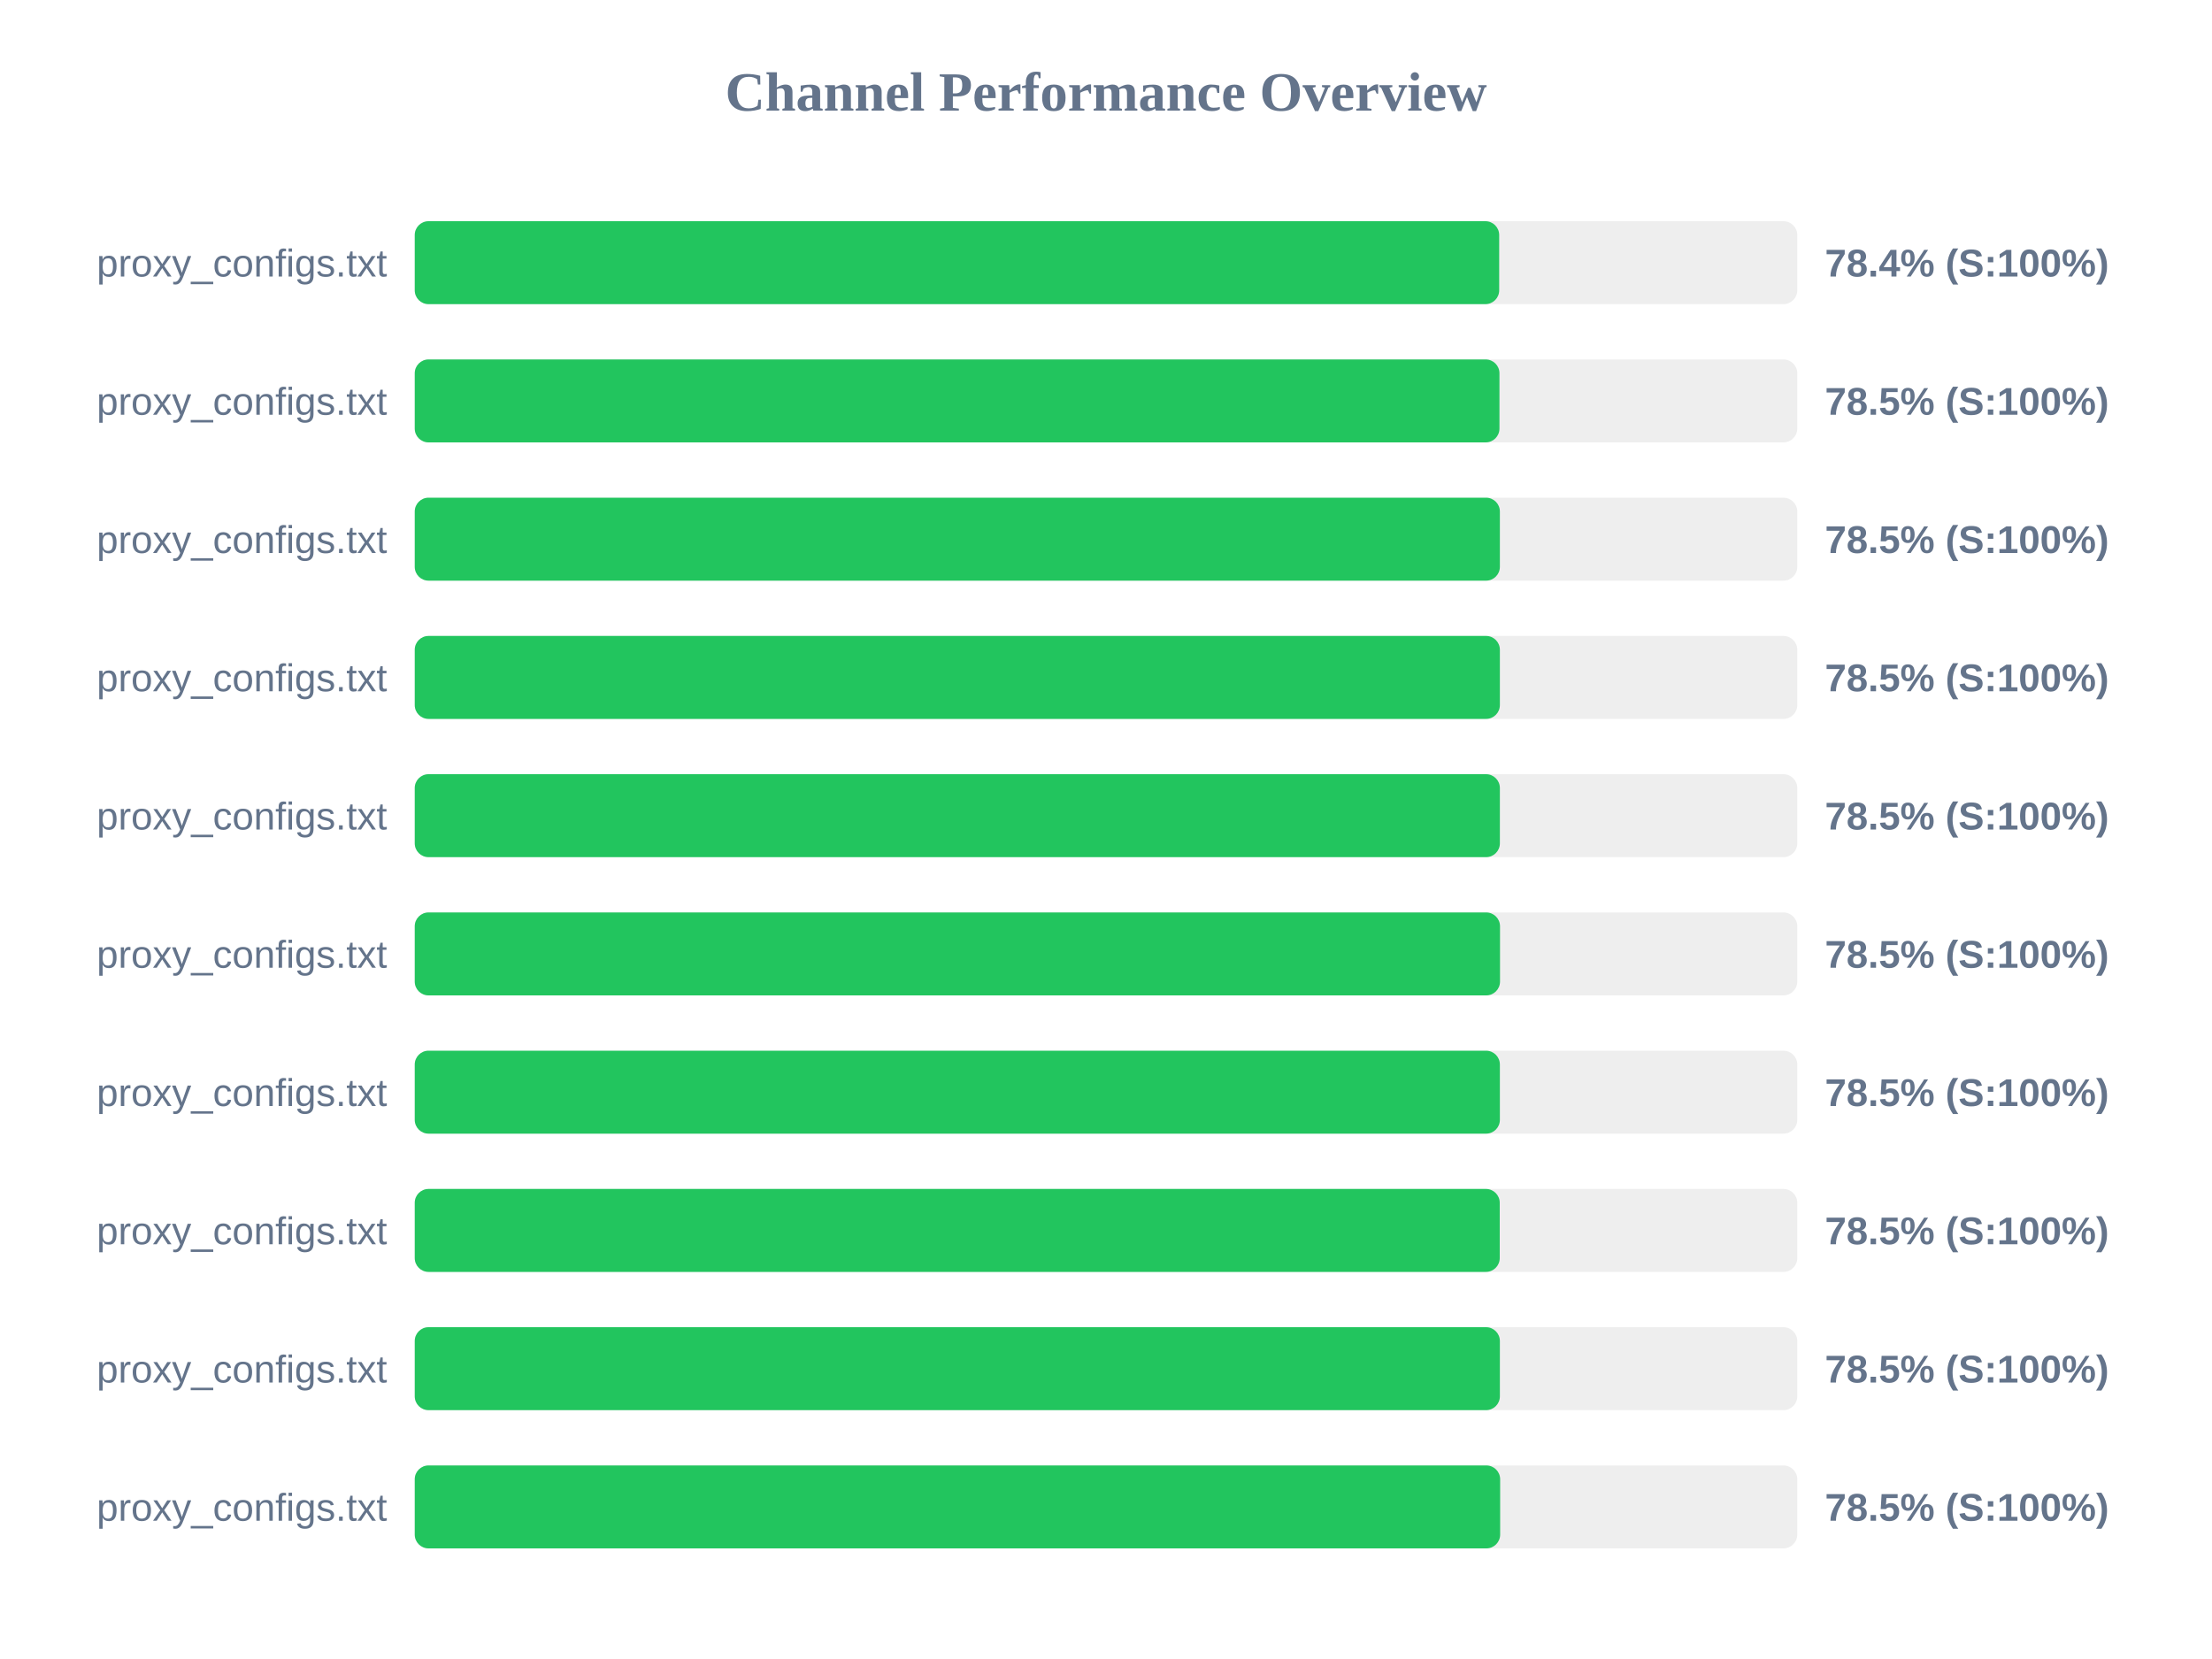
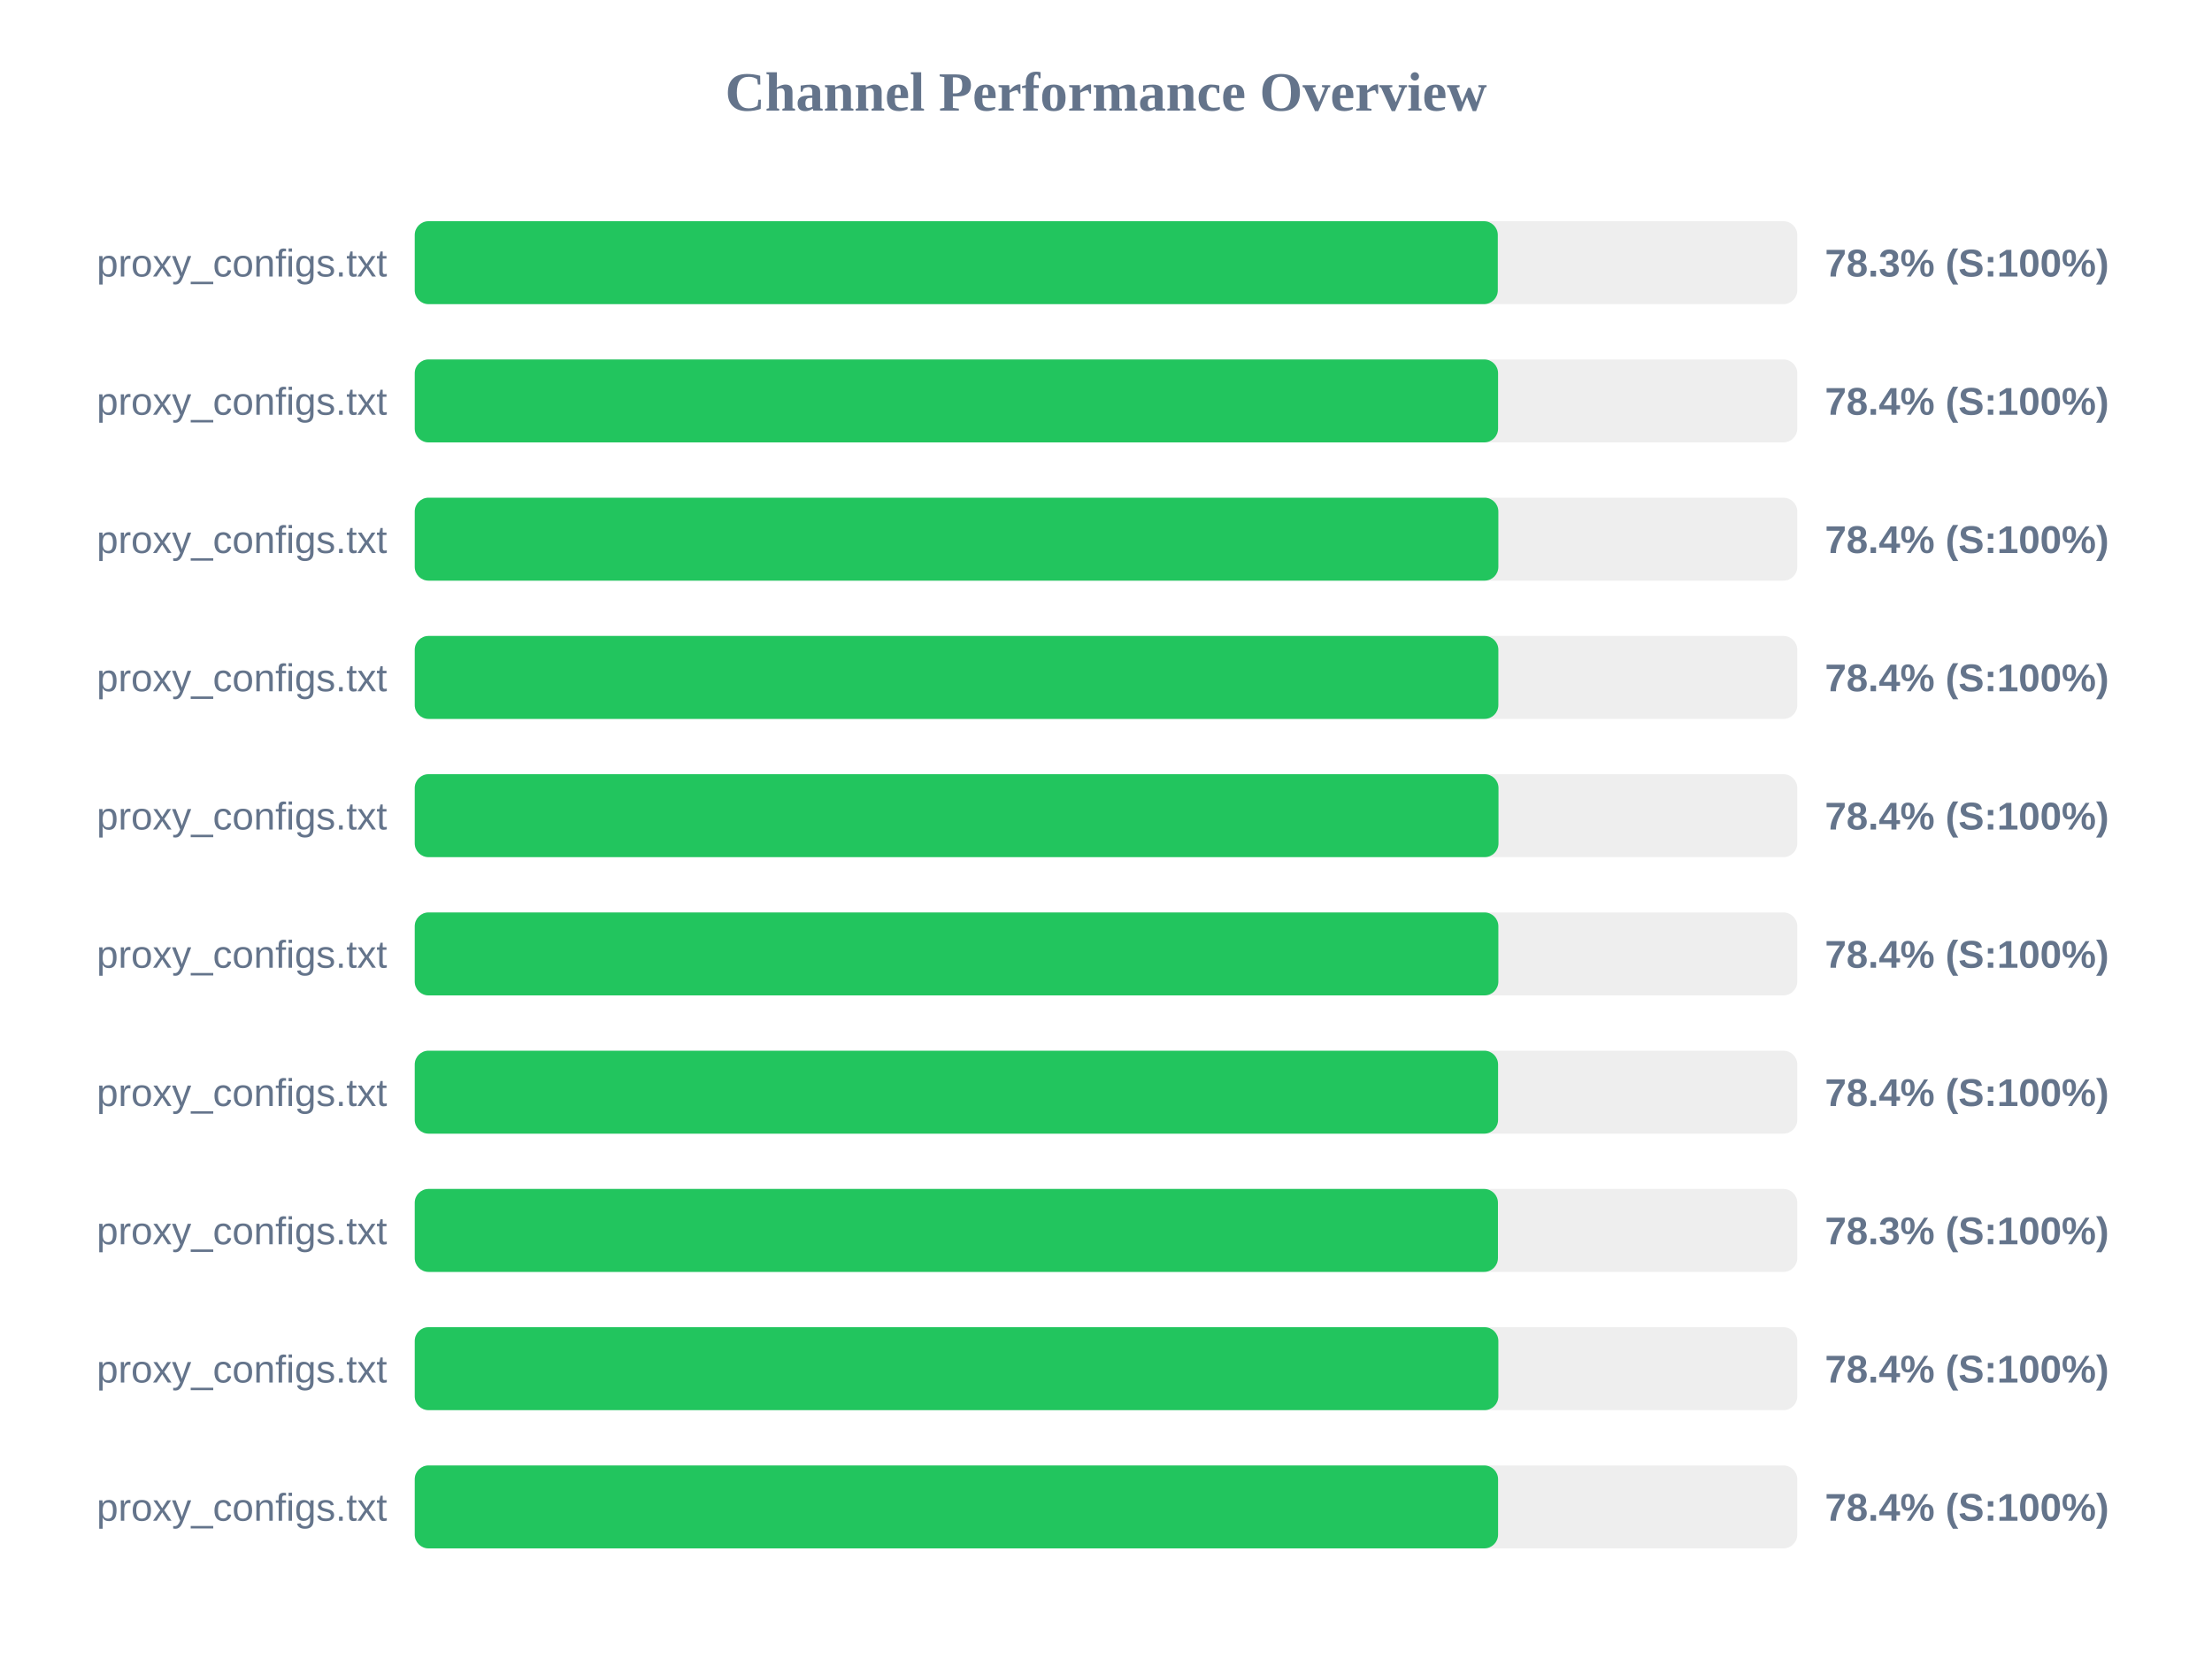
<svg xmlns="http://www.w3.org/2000/svg" width="800" height="600" version="1.1">
  <style>
        .row { font: 14px Arial; fill: #64748b; }
        .score { font: bold 14px Arial; fill: #64748b; }
    </style>
  <text x="400" y="40" text-anchor="middle" font-size="20px" font-weight="bold" fill="#64748b">Channel Performance Overview</text>
  <rect x="150" y="80" width="500" height="30" fill="#eee" rx="5" />
-   <rect x="150" y="80" width="392.2" height="30" fill="#22c55e" rx="5" />
+   <rect x="150" y="80" width="391.7" height="30" fill="#22c55e" rx="5" />
  <text x="140" y="100" text-anchor="end" class="row">proxy_configs.txt</text>
-   <text x="660" y="100" text-anchor="start" class="score">78.4% (S:100%)</text>
+   <text x="660" y="100" text-anchor="start" class="score">78.3% (S:100%)</text>
  <rect x="150" y="130" width="500" height="30" fill="#eee" rx="5" />
-   <rect x="150" y="130" width="392.3" height="30" fill="#22c55e" rx="5" />
+   <rect x="150" y="130" width="391.8" height="30" fill="#22c55e" rx="5" />
  <text x="140" y="150" text-anchor="end" class="row">proxy_configs.txt</text>
-   <text x="660" y="150" text-anchor="start" class="score">78.5% (S:100%)</text>
+   <text x="660" y="150" text-anchor="start" class="score">78.4% (S:100%)</text>
  <rect x="150" y="180" width="500" height="30" fill="#eee" rx="5" />
-   <rect x="150" y="180" width="392.45" height="30" fill="#22c55e" rx="5" />
+   <rect x="150" y="180" width="391.9" height="30" fill="#22c55e" rx="5" />
  <text x="140" y="200" text-anchor="end" class="row">proxy_configs.txt</text>
-   <text x="660" y="200" text-anchor="start" class="score">78.5% (S:100%)</text>
+   <text x="660" y="200" text-anchor="start" class="score">78.4% (S:100%)</text>
  <rect x="150" y="230" width="500" height="30" fill="#eee" rx="5" />
-   <rect x="150" y="230" width="392.45" height="30" fill="#22c55e" rx="5" />
+   <rect x="150" y="230" width="391.9" height="30" fill="#22c55e" rx="5" />
  <text x="140" y="250" text-anchor="end" class="row">proxy_configs.txt</text>
-   <text x="660" y="250" text-anchor="start" class="score">78.5% (S:100%)</text>
+   <text x="660" y="250" text-anchor="start" class="score">78.4% (S:100%)</text>
  <rect x="150" y="280" width="500" height="30" fill="#eee" rx="5" />
-   <rect x="150" y="280" width="392.45" height="30" fill="#22c55e" rx="5" />
+   <rect x="150" y="280" width="391.95" height="30" fill="#22c55e" rx="5" />
  <text x="140" y="300" text-anchor="end" class="row">proxy_configs.txt</text>
-   <text x="660" y="300" text-anchor="start" class="score">78.5% (S:100%)</text>
+   <text x="660" y="300" text-anchor="start" class="score">78.4% (S:100%)</text>
  <rect x="150" y="330" width="500" height="30" fill="#eee" rx="5" />
-   <rect x="150" y="330" width="392.5" height="30" fill="#22c55e" rx="5" />
+   <rect x="150" y="330" width="391.9" height="30" fill="#22c55e" rx="5" />
  <text x="140" y="350" text-anchor="end" class="row">proxy_configs.txt</text>
-   <text x="660" y="350" text-anchor="start" class="score">78.5% (S:100%)</text>
+   <text x="660" y="350" text-anchor="start" class="score">78.4% (S:100%)</text>
  <rect x="150" y="380" width="500" height="30" fill="#eee" rx="5" />
-   <rect x="150" y="380" width="392.45" height="30" fill="#22c55e" rx="5" />
+   <rect x="150" y="380" width="391.8" height="30" fill="#22c55e" rx="5" />
  <text x="140" y="400" text-anchor="end" class="row">proxy_configs.txt</text>
-   <text x="660" y="400" text-anchor="start" class="score">78.5% (S:100%)</text>
+   <text x="660" y="400" text-anchor="start" class="score">78.4% (S:100%)</text>
  <rect x="150" y="430" width="500" height="30" fill="#eee" rx="5" />
-   <rect x="150" y="430" width="392.4" height="30" fill="#22c55e" rx="5" />
+   <rect x="150" y="430" width="391.75" height="30" fill="#22c55e" rx="5" />
  <text x="140" y="450" text-anchor="end" class="row">proxy_configs.txt</text>
-   <text x="660" y="450" text-anchor="start" class="score">78.5% (S:100%)</text>
+   <text x="660" y="450" text-anchor="start" class="score">78.3% (S:100%)</text>
  <rect x="150" y="480" width="500" height="30" fill="#eee" rx="5" />
-   <rect x="150" y="480" width="392.45" height="30" fill="#22c55e" rx="5" />
+   <rect x="150" y="480" width="391.9" height="30" fill="#22c55e" rx="5" />
  <text x="140" y="500" text-anchor="end" class="row">proxy_configs.txt</text>
-   <text x="660" y="500" text-anchor="start" class="score">78.5% (S:100%)</text>
+   <text x="660" y="500" text-anchor="start" class="score">78.4% (S:100%)</text>
  <rect x="150" y="530" width="500" height="30" fill="#eee" rx="5" />
-   <rect x="150" y="530" width="392.55" height="30" fill="#22c55e" rx="5" />
+   <rect x="150" y="530" width="391.8" height="30" fill="#22c55e" rx="5" />
  <text x="140" y="550" text-anchor="end" class="row">proxy_configs.txt</text>
-   <text x="660" y="550" text-anchor="start" class="score">78.5% (S:100%)</text>
+   <text x="660" y="550" text-anchor="start" class="score">78.4% (S:100%)</text>
</svg>
